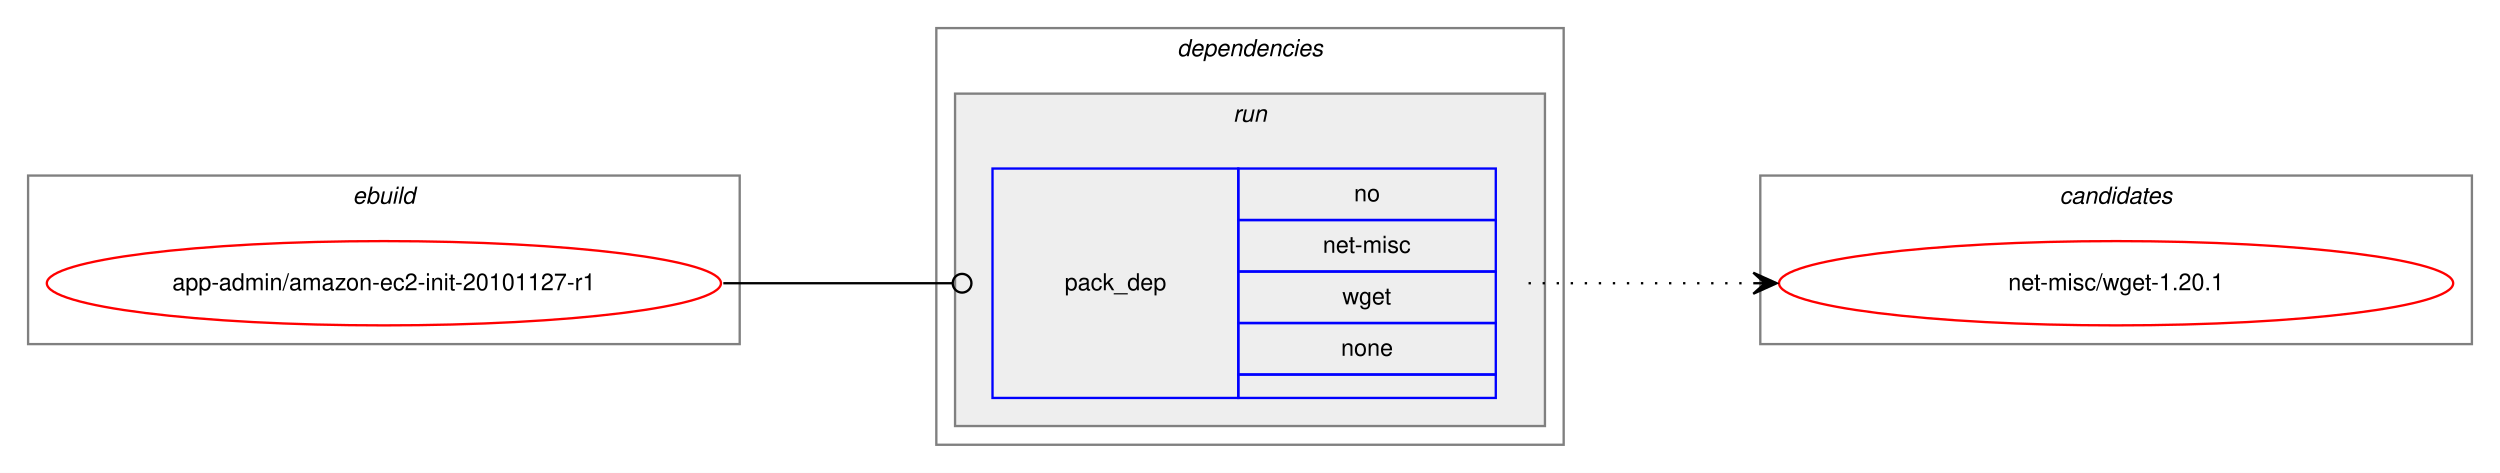
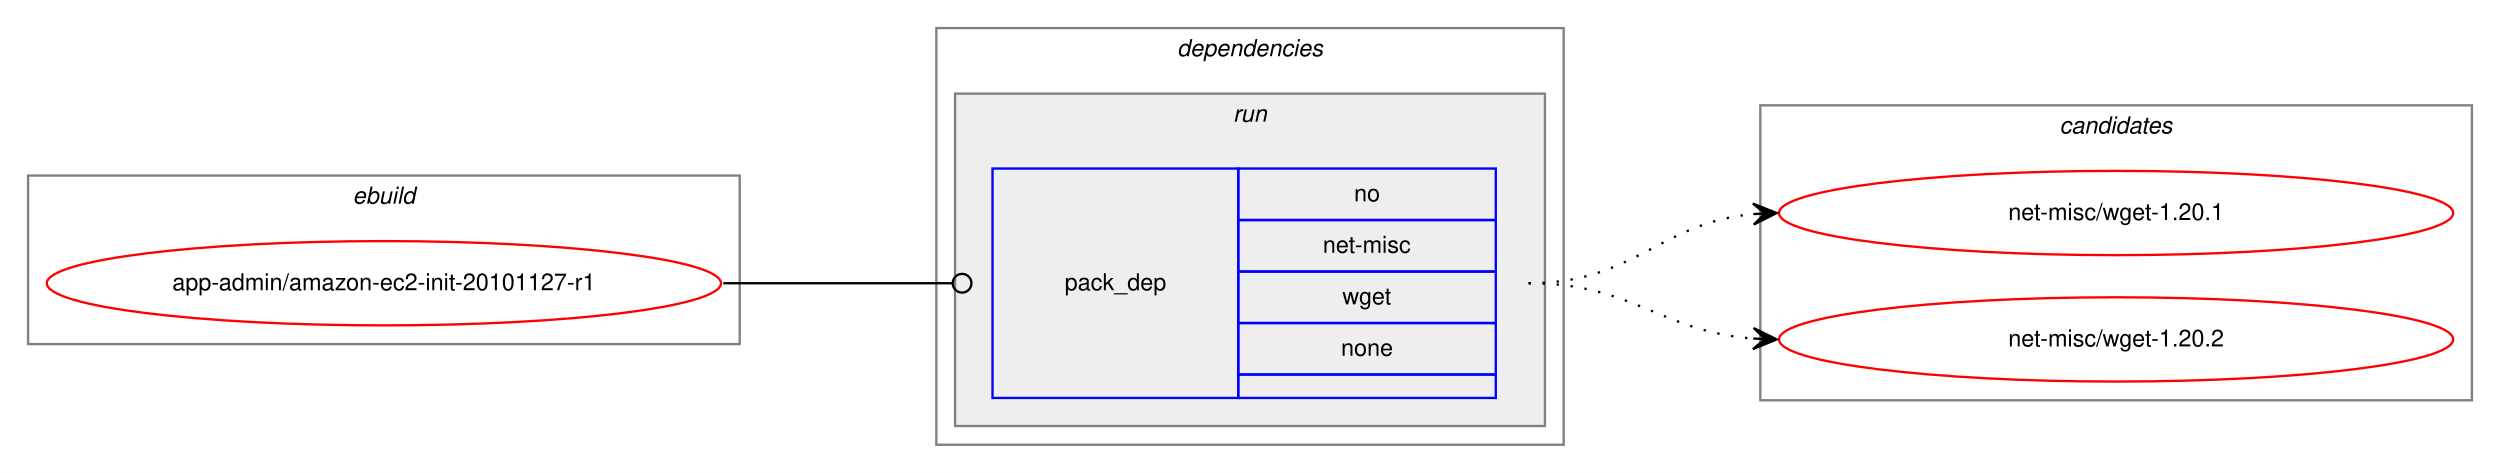
<svg xmlns="http://www.w3.org/2000/svg" xmlns:xlink="http://www.w3.org/1999/xlink" width="1068pt" height="202pt" viewBox="0.00 0.00 1068.00 202.00">
  <g id="graph0" class="graph" transform="scale(1 1) rotate(0) translate(4 198)">
    <polygon fill="white" stroke="transparent" points="-4,4 -4,-198 1064,-198 1064,4 -4,4" />
    <g id="clust1" class="cluster">
      <polygon fill="none" stroke="gray" points="8,-51 8,-123 312,-123 312,-51 8,-51" />
      <text text-anchor="start" x="146.66" y="-111" font-family="Helvetica,sans-Serif" font-style="italic" font-size="10.00">ebuild</text>
    </g>
    <g id="clust2" class="cluster">
      <polygon fill="none" stroke="gray" points="396,-8 396,-186 664,-186 664,-8 396,-8" />
      <text text-anchor="start" x="498.88" y="-174" font-family="Helvetica,sans-Serif" font-style="italic" font-size="10.00">dependencies</text>
    </g>
    <g id="clust5" class="cluster">
      <polygon fill="#eeeeee" stroke="gray" points="404,-16 404,-158 656,-158 656,-16 404,-16" />
      <text text-anchor="start" x="522.78" y="-146" font-family="Helvetica,sans-Serif" font-style="italic" font-size="10.00">run</text>
    </g>
    <g id="clust7" class="cluster">
-       <polygon fill="none" stroke="gray" points="748,-51 748,-123 1052,-123 1052,-51 748,-51" />
-       <text text-anchor="start" x="875.82" y="-111" font-family="Helvetica,sans-Serif" font-style="italic" font-size="10.00">candidates</text>
+       <polygon fill="none" stroke="gray" points="748,-27 748,-153 1052,-153 1052,-27 748,-27" />
+       <text text-anchor="start" x="875.82" y="-141" font-family="Helvetica,sans-Serif" font-style="italic" font-size="10.00">candidates</text>
    </g>
    <g id="node1" class="node">
      <g id="a_node1">
        <a xlink:href="../app-admin/amazon-ec2-init-20101127-r1.svg" xlink:title="app-admin/amazon-ec2-init-20101127-r1">
          <ellipse fill="none" stroke="red" cx="160" cy="-77" rx="144" ry="18" />
          <text text-anchor="middle" x="160" y="-74" font-family="Helvetica,sans-Serif" font-size="10.00">app-admin/amazon-ec2-init-20101127-r1</text>
        </a>
      </g>
    </g>
    <g id="node2" class="node">
      <polygon fill="none" stroke="blue" points="420,-28 420,-126 525,-126 525,-28 420,-28" />
      <text text-anchor="start" x="450.82" y="-74" font-family="Helvetica,sans-Serif" font-size="10.00">pack_dep</text>
      <polygon fill="none" stroke="blue" points="525,-104 525,-126 635,-126 635,-104 525,-104" />
      <text text-anchor="start" x="574.44" y="-112" font-family="Helvetica,sans-Serif" font-size="10.00">no</text>
      <polygon fill="none" stroke="blue" points="525,-82 525,-104 635,-104 635,-82 525,-82" />
      <text text-anchor="start" x="561.11" y="-90" font-family="Helvetica,sans-Serif" font-size="10.00">net-misc</text>
      <polygon fill="none" stroke="blue" points="525,-60 525,-82 635,-82 635,-60 525,-60" />
      <text text-anchor="start" x="569.44" y="-68" font-family="Helvetica,sans-Serif" font-size="10.00">wget</text>
      <polygon fill="none" stroke="blue" points="525,-38 525,-60 635,-60 635,-38 525,-38" />
      <text text-anchor="start" x="568.88" y="-46" font-family="Helvetica,sans-Serif" font-size="10.00">none</text>
      <polygon fill="none" stroke="blue" points="525,-28 525,-38 635,-38 635,-28 525,-28" />
    </g>
    <g id="edge1" class="edge">
      <path fill="none" stroke="black" d="M305,-77C349.26,-77 362.33,-77 402.82,-77" />
      <ellipse fill="none" stroke="black" cx="407" cy="-77" rx="4" ry="4" />
    </g>
    <g id="node3" class="node">
      <g id="a_node3">
        <a xlink:href="../net-misc/wget-1.20.1.svg" xlink:title="net-misc/wget-1.20.1">
-           <ellipse fill="none" stroke="red" cx="900" cy="-77" rx="144" ry="18" />
-           <text text-anchor="middle" x="900" y="-74" font-family="Helvetica,sans-Serif" font-size="10.00">net-misc/wget-1.20.1</text>
+           <ellipse fill="none" stroke="red" cx="900" cy="-107" rx="144" ry="18" />
+           <text text-anchor="middle" x="900" y="-104" font-family="Helvetica,sans-Serif" font-size="10.00">net-misc/wget-1.20.1</text>
        </a>
      </g>
    </g>
    <g id="edge2" class="edge">
-       <path fill="none" stroke="black" stroke-dasharray="1,5" d="M649,-77C692.43,-77 705.83,-77 744.57,-77" />
-       <polygon fill="black" stroke="black" points="755,-77 745,-81.5 750,-77 745,-77 745,-77 745,-77 750,-77 745,-72.5 755,-77 755,-77" />
+       <path fill="none" stroke="black" stroke-dasharray="1,5" d="M649,-77C694.42,-77 704.66,-102.82 744.99,-106.55" />
+       <polygon fill="black" stroke="black" points="755,-107 744.81,-111.05 750,-106.78 745.01,-106.55 745.01,-106.55 745.01,-106.55 750,-106.78 745.21,-102.06 755,-107 755,-107" />
+     </g>
+     <g id="node4" class="node">
+       <g id="a_node4">
+         <a xlink:href="../net-misc/wget-1.20.2.svg" xlink:title="net-misc/wget-1.20.2">
+           <ellipse fill="none" stroke="red" cx="900" cy="-53" rx="144" ry="18" />
+           <text text-anchor="middle" x="900" y="-50" font-family="Helvetica,sans-Serif" font-size="10.00">net-misc/wget-1.20.2</text>
+         </a>
+       </g>
+     </g>
+     <g id="edge3" class="edge">
+       <path fill="none" stroke="black" stroke-dasharray="1,5" d="M649,-77C693.72,-77 705.09,-56.43 744.86,-53.38" />
+       <polygon fill="black" stroke="black" points="755,-53 745.17,-57.87 750,-53.19 745.01,-53.37 745.01,-53.37 745.01,-53.37 750,-53.19 744.84,-48.87 755,-53 755,-53" />
    </g>
  </g>
</svg>
